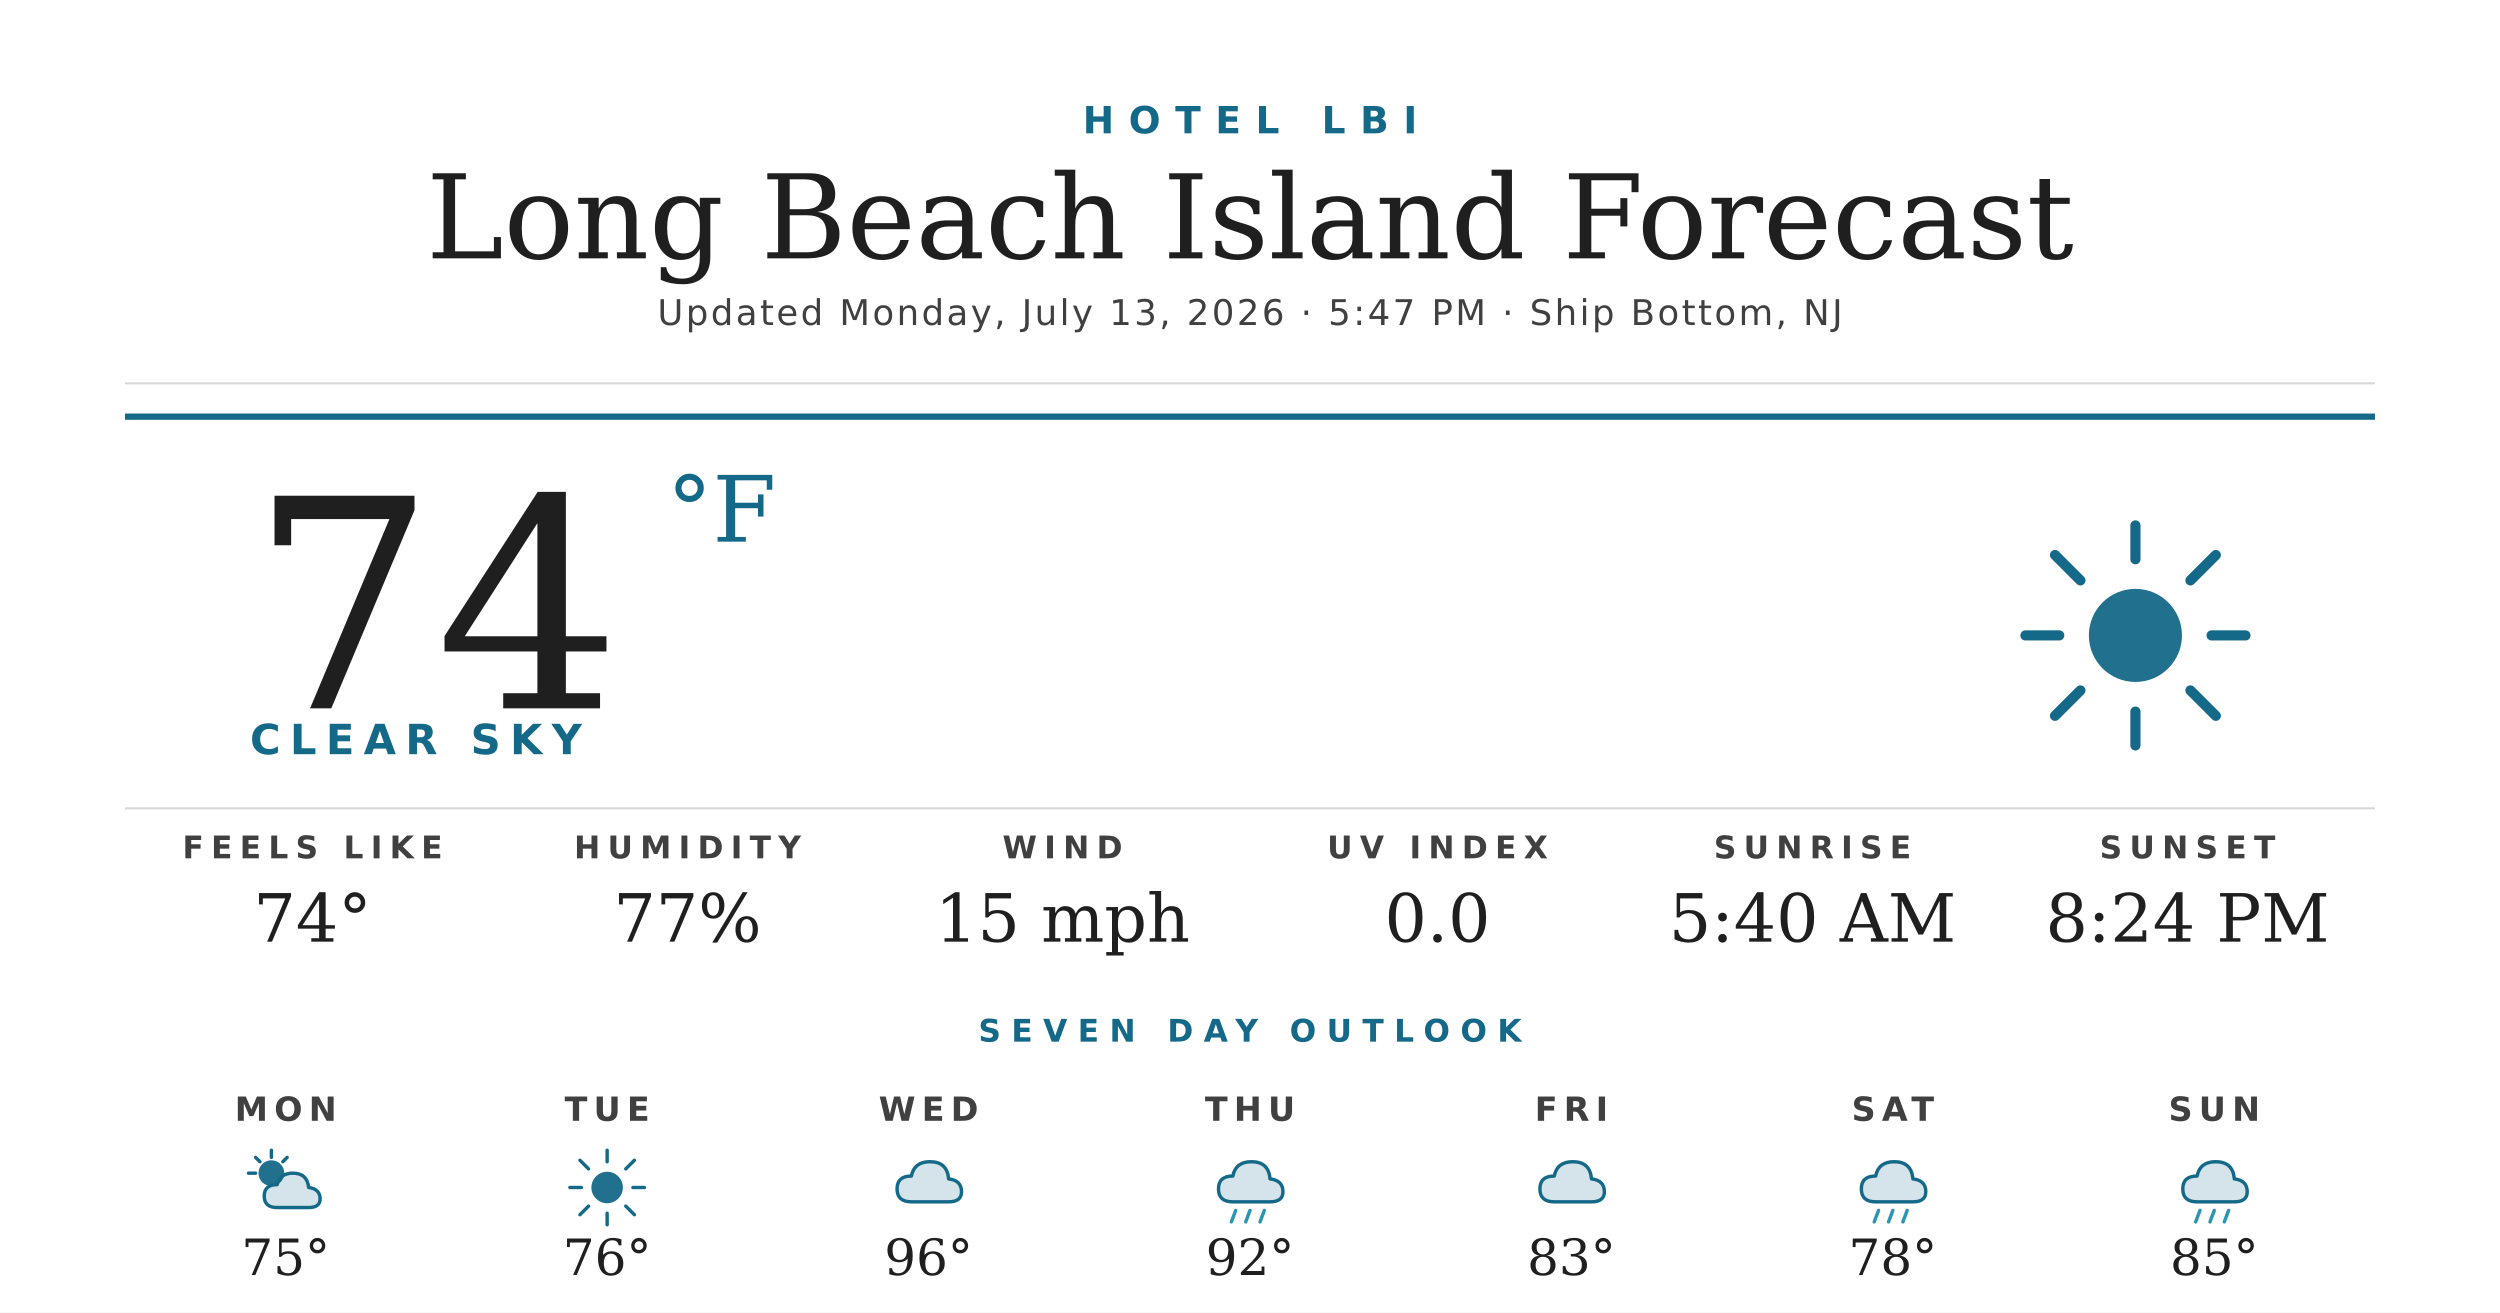
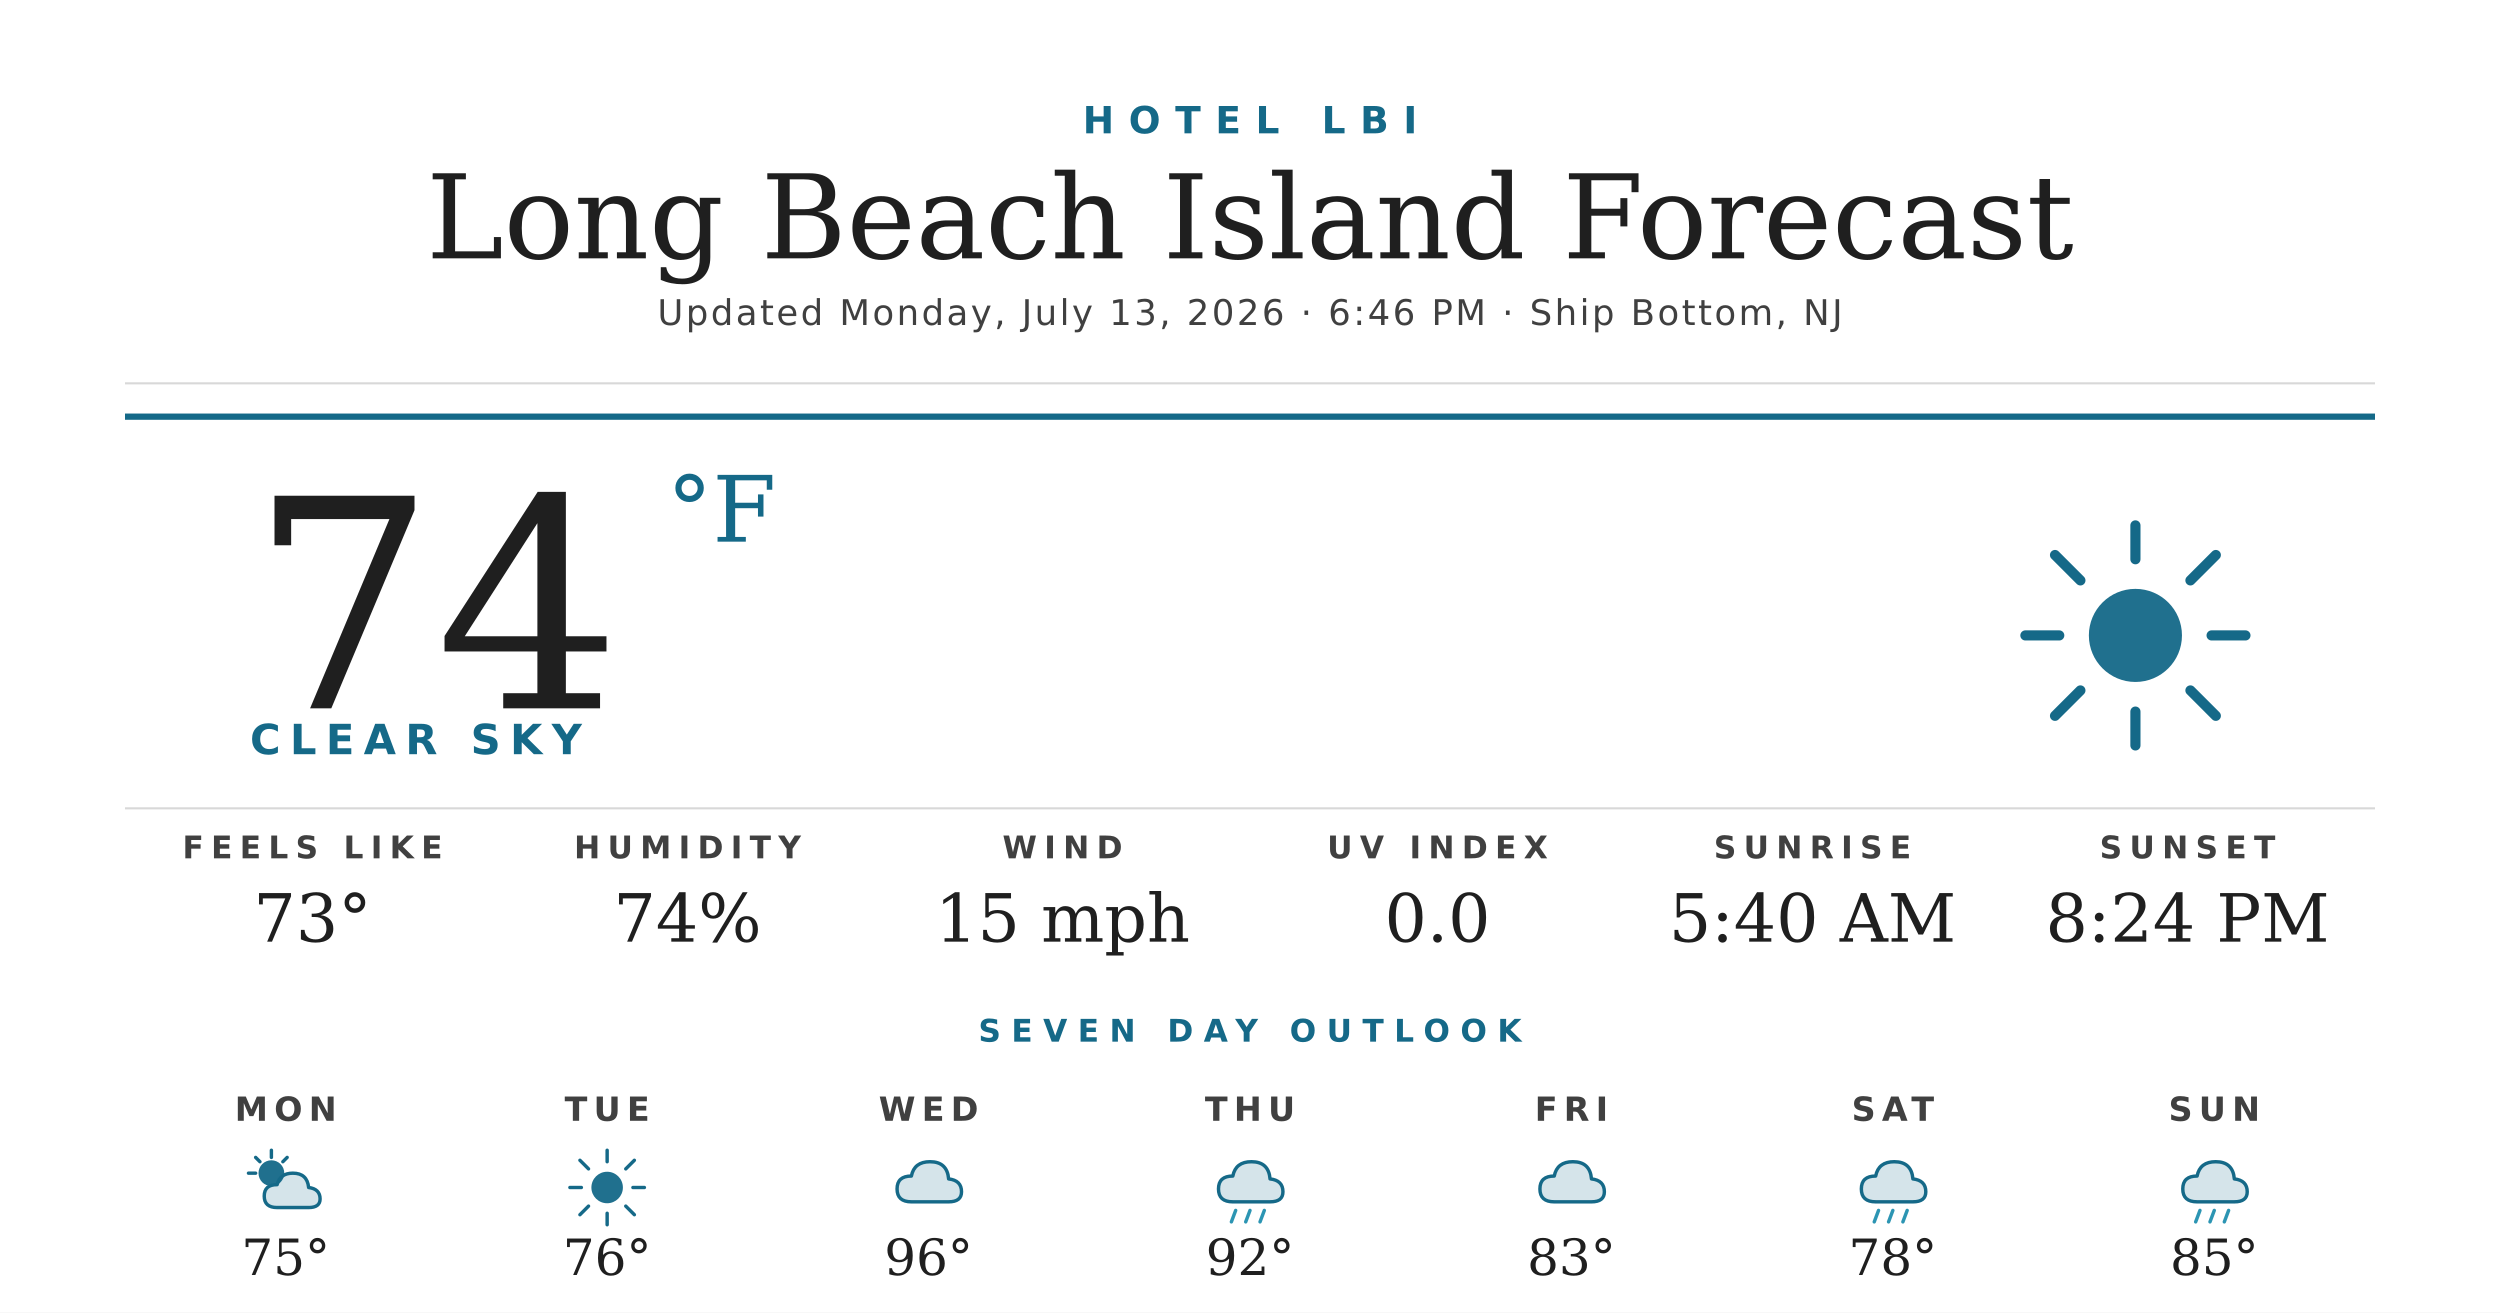
<svg xmlns="http://www.w3.org/2000/svg" width="1200" height="630" viewBox="0 0 1200 630">
  <rect width="1200" height="630" fill="#ffffff" />
  <text x="600" y="64" text-anchor="middle" font-family="'Montserrat Bold', 'Montserrat', 'DejaVu Sans', Helvetica, Arial, sans-serif" font-size="18" font-weight="700" fill="#156988" letter-spacing="7">HOTEL LBI</text>
  <text x="600" y="124" text-anchor="middle" font-family="'Prata', 'DejaVu Serif', Georgia, serif" font-size="56" fill="#1f1f1f">Long Beach Island Forecast</text>
-   <text x="600" y="156" text-anchor="middle" font-family="'Montserrat', 'DejaVu Sans', Helvetica, Arial, sans-serif" font-size="17" font-weight="500" fill="#404040" letter-spacing="1.2">Updated Monday, July 13, 2026 · 5:47 PM · Ship Bottom, NJ</text>
+   <text x="600" y="156" text-anchor="middle" font-family="'Montserrat', 'DejaVu Sans', Helvetica, Arial, sans-serif" font-size="17" font-weight="500" fill="#404040" letter-spacing="1.2">Updated Monday, July 13, 2026 · 6:46 PM · Ship Bottom, NJ</text>
  <line x1="60" y1="184" x2="1140" y2="184" stroke="#d8d8d8" stroke-width="1" />
  <line x1="60" y1="200" x2="1140" y2="200" stroke="#156988" stroke-width="3" />
  <text x="120" y="340" font-family="'Prata', 'DejaVu Serif', Georgia, serif" font-size="140" fill="#1f1f1f">74</text>
  <text x="320" y="260" font-family="'Prata', 'DejaVu Serif', Georgia, serif" font-size="44" fill="#156988">°F</text>
  <text x="120" y="362" font-family="'Montserrat Bold', 'Montserrat', 'DejaVu Sans', Helvetica, Arial, sans-serif" font-size="20" font-weight="700" fill="#156988" letter-spacing="4.5">CLEAR SKY</text>
  <g transform="translate(960,240) scale(2.03125)">
    <circle cx="32" cy="32" r="11" fill="#156988" opacity="0.95" />
    <g stroke="#156988" stroke-width="2.4" stroke-linecap="round">
      <line x1="32" y1="6" x2="32" y2="14" />
      <line x1="32" y1="50" x2="32" y2="58" />
      <line x1="6" y1="32" x2="14" y2="32" />
      <line x1="50" y1="32" x2="58" y2="32" />
      <line x1="13" y1="13" x2="19" y2="19" />
      <line x1="45" y1="45" x2="51" y2="51" />
      <line x1="13" y1="51" x2="19" y2="45" />
      <line x1="45" y1="19" x2="51" y2="13" />
    </g>
  </g>
  <line x1="60" y1="388" x2="1140" y2="388" stroke="#d8d8d8" stroke-width="1" />
  <text x="150" y="412" text-anchor="middle" font-family="'Montserrat Bold', 'Montserrat', 'DejaVu Sans', Helvetica, Arial, sans-serif" font-size="15" font-weight="700" fill="#404040" letter-spacing="3.5">FEELS LIKE</text>
-   <text x="150" y="452" text-anchor="middle" font-family="'Prata', 'DejaVu Serif', Georgia, serif" font-size="32" fill="#1f1f1f">74°</text>
+   <text x="150" y="452" text-anchor="middle" font-family="'Prata', 'DejaVu Serif', Georgia, serif" font-size="32" fill="#1f1f1f">73°</text>
  <text x="330" y="412" text-anchor="middle" font-family="'Montserrat Bold', 'Montserrat', 'DejaVu Sans', Helvetica, Arial, sans-serif" font-size="15" font-weight="700" fill="#404040" letter-spacing="3.5">HUMIDITY</text>
-   <text x="330" y="452" text-anchor="middle" font-family="'Prata', 'DejaVu Serif', Georgia, serif" font-size="32" fill="#1f1f1f">77%</text>
+   <text x="330" y="452" text-anchor="middle" font-family="'Prata', 'DejaVu Serif', Georgia, serif" font-size="32" fill="#1f1f1f">74%</text>
  <text x="510" y="412" text-anchor="middle" font-family="'Montserrat Bold', 'Montserrat', 'DejaVu Sans', Helvetica, Arial, sans-serif" font-size="15" font-weight="700" fill="#404040" letter-spacing="3.5">WIND</text>
  <text x="510" y="452" text-anchor="middle" font-family="'Prata', 'DejaVu Serif', Georgia, serif" font-size="32" fill="#1f1f1f">15 mph</text>
  <text x="690" y="412" text-anchor="middle" font-family="'Montserrat Bold', 'Montserrat', 'DejaVu Sans', Helvetica, Arial, sans-serif" font-size="15" font-weight="700" fill="#404040" letter-spacing="3.5">UV INDEX</text>
  <text x="690" y="452" text-anchor="middle" font-family="'Prata', 'DejaVu Serif', Georgia, serif" font-size="32" fill="#1f1f1f">0.0</text>
  <text x="870" y="412" text-anchor="middle" font-family="'Montserrat Bold', 'Montserrat', 'DejaVu Sans', Helvetica, Arial, sans-serif" font-size="15" font-weight="700" fill="#404040" letter-spacing="3.5">SUNRISE</text>
  <text x="870" y="452" text-anchor="middle" font-family="'Prata', 'DejaVu Serif', Georgia, serif" font-size="32" fill="#1f1f1f">5:40 AM</text>
  <text x="1050" y="412" text-anchor="middle" font-family="'Montserrat Bold', 'Montserrat', 'DejaVu Sans', Helvetica, Arial, sans-serif" font-size="15" font-weight="700" fill="#404040" letter-spacing="3.5">SUNSET</text>
  <text x="1050" y="452" text-anchor="middle" font-family="'Prata', 'DejaVu Serif', Georgia, serif" font-size="32" fill="#1f1f1f">8:24 PM</text>
  <text x="600" y="500" text-anchor="middle" font-family="'Montserrat Bold', 'Montserrat', 'DejaVu Sans', Helvetica, Arial, sans-serif" font-size="15" font-weight="700" fill="#156988" letter-spacing="5">SEVEN DAY OUTLOOK</text>
  <text x="137.143" y="538" text-anchor="middle" font-family="'Montserrat Bold', 'Montserrat', 'DejaVu Sans', Helvetica, Arial, sans-serif" font-size="16" font-weight="700" fill="#404040" letter-spacing="3">MON</text>
  <g transform="translate(115.1429,548) scale(0.6875)">
    <circle cx="22" cy="22" r="9" fill="#156988" opacity="0.95" />
    <g stroke="#156988" stroke-width="2.4" stroke-linecap="round">
      <line x1="22" y1="6" x2="22" y2="11" />
      <line x1="6" y1="22" x2="11" y2="22" />
      <line x1="11" y1="11" x2="14" y2="14" />
      <line x1="33" y1="11" x2="30" y2="14" />
    </g>
    <path d="M26 46 Q17 46 17 38 Q17 30 26 30 Q28 22 37 22 Q47 22 48 32 Q56 33 56 40 Q56 46 48 46 Z" fill="#156988" opacity="0.18" />
    <path d="M26 46 Q17 46 17 38 Q17 30 26 30 Q28 22 37 22 Q47 22 48 32 Q56 33 56 40 Q56 46 48 46 Z" fill="none" stroke="#156988" stroke-width="2.4" stroke-linejoin="round" />
  </g>
  <text x="137.143" y="612" text-anchor="middle" font-family="'Prata', 'DejaVu Serif', Georgia, serif" font-size="24" fill="#1f1f1f">75°</text>
  <text x="291.429" y="538" text-anchor="middle" font-family="'Montserrat Bold', 'Montserrat', 'DejaVu Sans', Helvetica, Arial, sans-serif" font-size="16" font-weight="700" fill="#404040" letter-spacing="3">TUE</text>
  <g transform="translate(269.4286,548) scale(0.6875)">
    <circle cx="32" cy="32" r="11" fill="#156988" opacity="0.95" />
    <g stroke="#156988" stroke-width="2.4" stroke-linecap="round">
      <line x1="32" y1="6" x2="32" y2="14" />
      <line x1="32" y1="50" x2="32" y2="58" />
      <line x1="6" y1="32" x2="14" y2="32" />
      <line x1="50" y1="32" x2="58" y2="32" />
      <line x1="13" y1="13" x2="19" y2="19" />
      <line x1="45" y1="45" x2="51" y2="51" />
      <line x1="13" y1="51" x2="19" y2="45" />
      <line x1="45" y1="19" x2="51" y2="13" />
    </g>
  </g>
  <text x="291.429" y="612" text-anchor="middle" font-family="'Prata', 'DejaVu Serif', Georgia, serif" font-size="24" fill="#1f1f1f">76°</text>
  <text x="445.714" y="538" text-anchor="middle" font-family="'Montserrat Bold', 'Montserrat', 'DejaVu Sans', Helvetica, Arial, sans-serif" font-size="16" font-weight="700" fill="#404040" letter-spacing="3">WED</text>
  <g transform="translate(423.7143,548) scale(0.6875)">
    <path d="M20 42 Q10 42 10 33 Q10 24 20 24 Q22 14 33 14 Q45 14 46 26 Q55 27 55 35 Q55 42 46 42 Z" fill="#156988" opacity="0.18" />
    <path d="M20 42 Q10 42 10 33 Q10 24 20 24 Q22 14 33 14 Q45 14 46 26 Q55 27 55 35 Q55 42 46 42 Z" fill="none" stroke="#156988" stroke-width="2.4" stroke-linejoin="round" />
  </g>
  <text x="445.714" y="612" text-anchor="middle" font-family="'Prata', 'DejaVu Serif', Georgia, serif" font-size="24" fill="#1f1f1f">96°</text>
  <text x="600" y="538" text-anchor="middle" font-family="'Montserrat Bold', 'Montserrat', 'DejaVu Sans', Helvetica, Arial, sans-serif" font-size="16" font-weight="700" fill="#404040" letter-spacing="3">THU</text>
  <g transform="translate(578,548) scale(0.6875)">
    <path d="M20 42 Q10 42 10 33 Q10 24 20 24 Q22 14 33 14 Q45 14 46 26 Q55 27 55 35 Q55 42 46 42 Z" fill="#156988" opacity="0.18" />
    <path d="M20 42 Q10 42 10 33 Q10 24 20 24 Q22 14 33 14 Q45 14 46 26 Q55 27 55 35 Q55 42 46 42 Z" fill="none" stroke="#156988" stroke-width="2.4" stroke-linejoin="round" />
    <g stroke="#2C95B3" stroke-width="2.4" stroke-linecap="round">
      <line x1="22" y1="48" x2="19" y2="56" />
      <line x1="32" y1="48" x2="29" y2="56" />
      <line x1="42" y1="48" x2="39" y2="56" />
    </g>
  </g>
  <text x="600" y="612" text-anchor="middle" font-family="'Prata', 'DejaVu Serif', Georgia, serif" font-size="24" fill="#1f1f1f">92°</text>
  <text x="754.286" y="538" text-anchor="middle" font-family="'Montserrat Bold', 'Montserrat', 'DejaVu Sans', Helvetica, Arial, sans-serif" font-size="16" font-weight="700" fill="#404040" letter-spacing="3">FRI</text>
  <g transform="translate(732.2857,548) scale(0.6875)">
    <path d="M20 42 Q10 42 10 33 Q10 24 20 24 Q22 14 33 14 Q45 14 46 26 Q55 27 55 35 Q55 42 46 42 Z" fill="#156988" opacity="0.18" />
    <path d="M20 42 Q10 42 10 33 Q10 24 20 24 Q22 14 33 14 Q45 14 46 26 Q55 27 55 35 Q55 42 46 42 Z" fill="none" stroke="#156988" stroke-width="2.4" stroke-linejoin="round" />
  </g>
  <text x="754.286" y="612" text-anchor="middle" font-family="'Prata', 'DejaVu Serif', Georgia, serif" font-size="24" fill="#1f1f1f">83°</text>
  <text x="908.571" y="538" text-anchor="middle" font-family="'Montserrat Bold', 'Montserrat', 'DejaVu Sans', Helvetica, Arial, sans-serif" font-size="16" font-weight="700" fill="#404040" letter-spacing="3">SAT</text>
  <g transform="translate(886.5714,548) scale(0.6875)">
    <path d="M20 42 Q10 42 10 33 Q10 24 20 24 Q22 14 33 14 Q45 14 46 26 Q55 27 55 35 Q55 42 46 42 Z" fill="#156988" opacity="0.18" />
    <path d="M20 42 Q10 42 10 33 Q10 24 20 24 Q22 14 33 14 Q45 14 46 26 Q55 27 55 35 Q55 42 46 42 Z" fill="none" stroke="#156988" stroke-width="2.4" stroke-linejoin="round" />
    <g stroke="#2C95B3" stroke-width="2.4" stroke-linecap="round">
      <line x1="22" y1="48" x2="19" y2="56" />
      <line x1="32" y1="48" x2="29" y2="56" />
      <line x1="42" y1="48" x2="39" y2="56" />
    </g>
  </g>
  <text x="908.571" y="612" text-anchor="middle" font-family="'Prata', 'DejaVu Serif', Georgia, serif" font-size="24" fill="#1f1f1f">78°</text>
  <text x="1062.857" y="538" text-anchor="middle" font-family="'Montserrat Bold', 'Montserrat', 'DejaVu Sans', Helvetica, Arial, sans-serif" font-size="16" font-weight="700" fill="#404040" letter-spacing="3">SUN</text>
  <g transform="translate(1040.857,548) scale(0.6875)">
    <path d="M20 42 Q10 42 10 33 Q10 24 20 24 Q22 14 33 14 Q45 14 46 26 Q55 27 55 35 Q55 42 46 42 Z" fill="#156988" opacity="0.18" />
    <path d="M20 42 Q10 42 10 33 Q10 24 20 24 Q22 14 33 14 Q45 14 46 26 Q55 27 55 35 Q55 42 46 42 Z" fill="none" stroke="#156988" stroke-width="2.4" stroke-linejoin="round" />
    <g stroke="#2C95B3" stroke-width="2.4" stroke-linecap="round">
      <line x1="22" y1="48" x2="19" y2="56" />
      <line x1="32" y1="48" x2="29" y2="56" />
      <line x1="42" y1="48" x2="39" y2="56" />
    </g>
  </g>
  <text x="1062.857" y="612" text-anchor="middle" font-family="'Prata', 'DejaVu Serif', Georgia, serif" font-size="24" fill="#1f1f1f">85°</text>
</svg>
